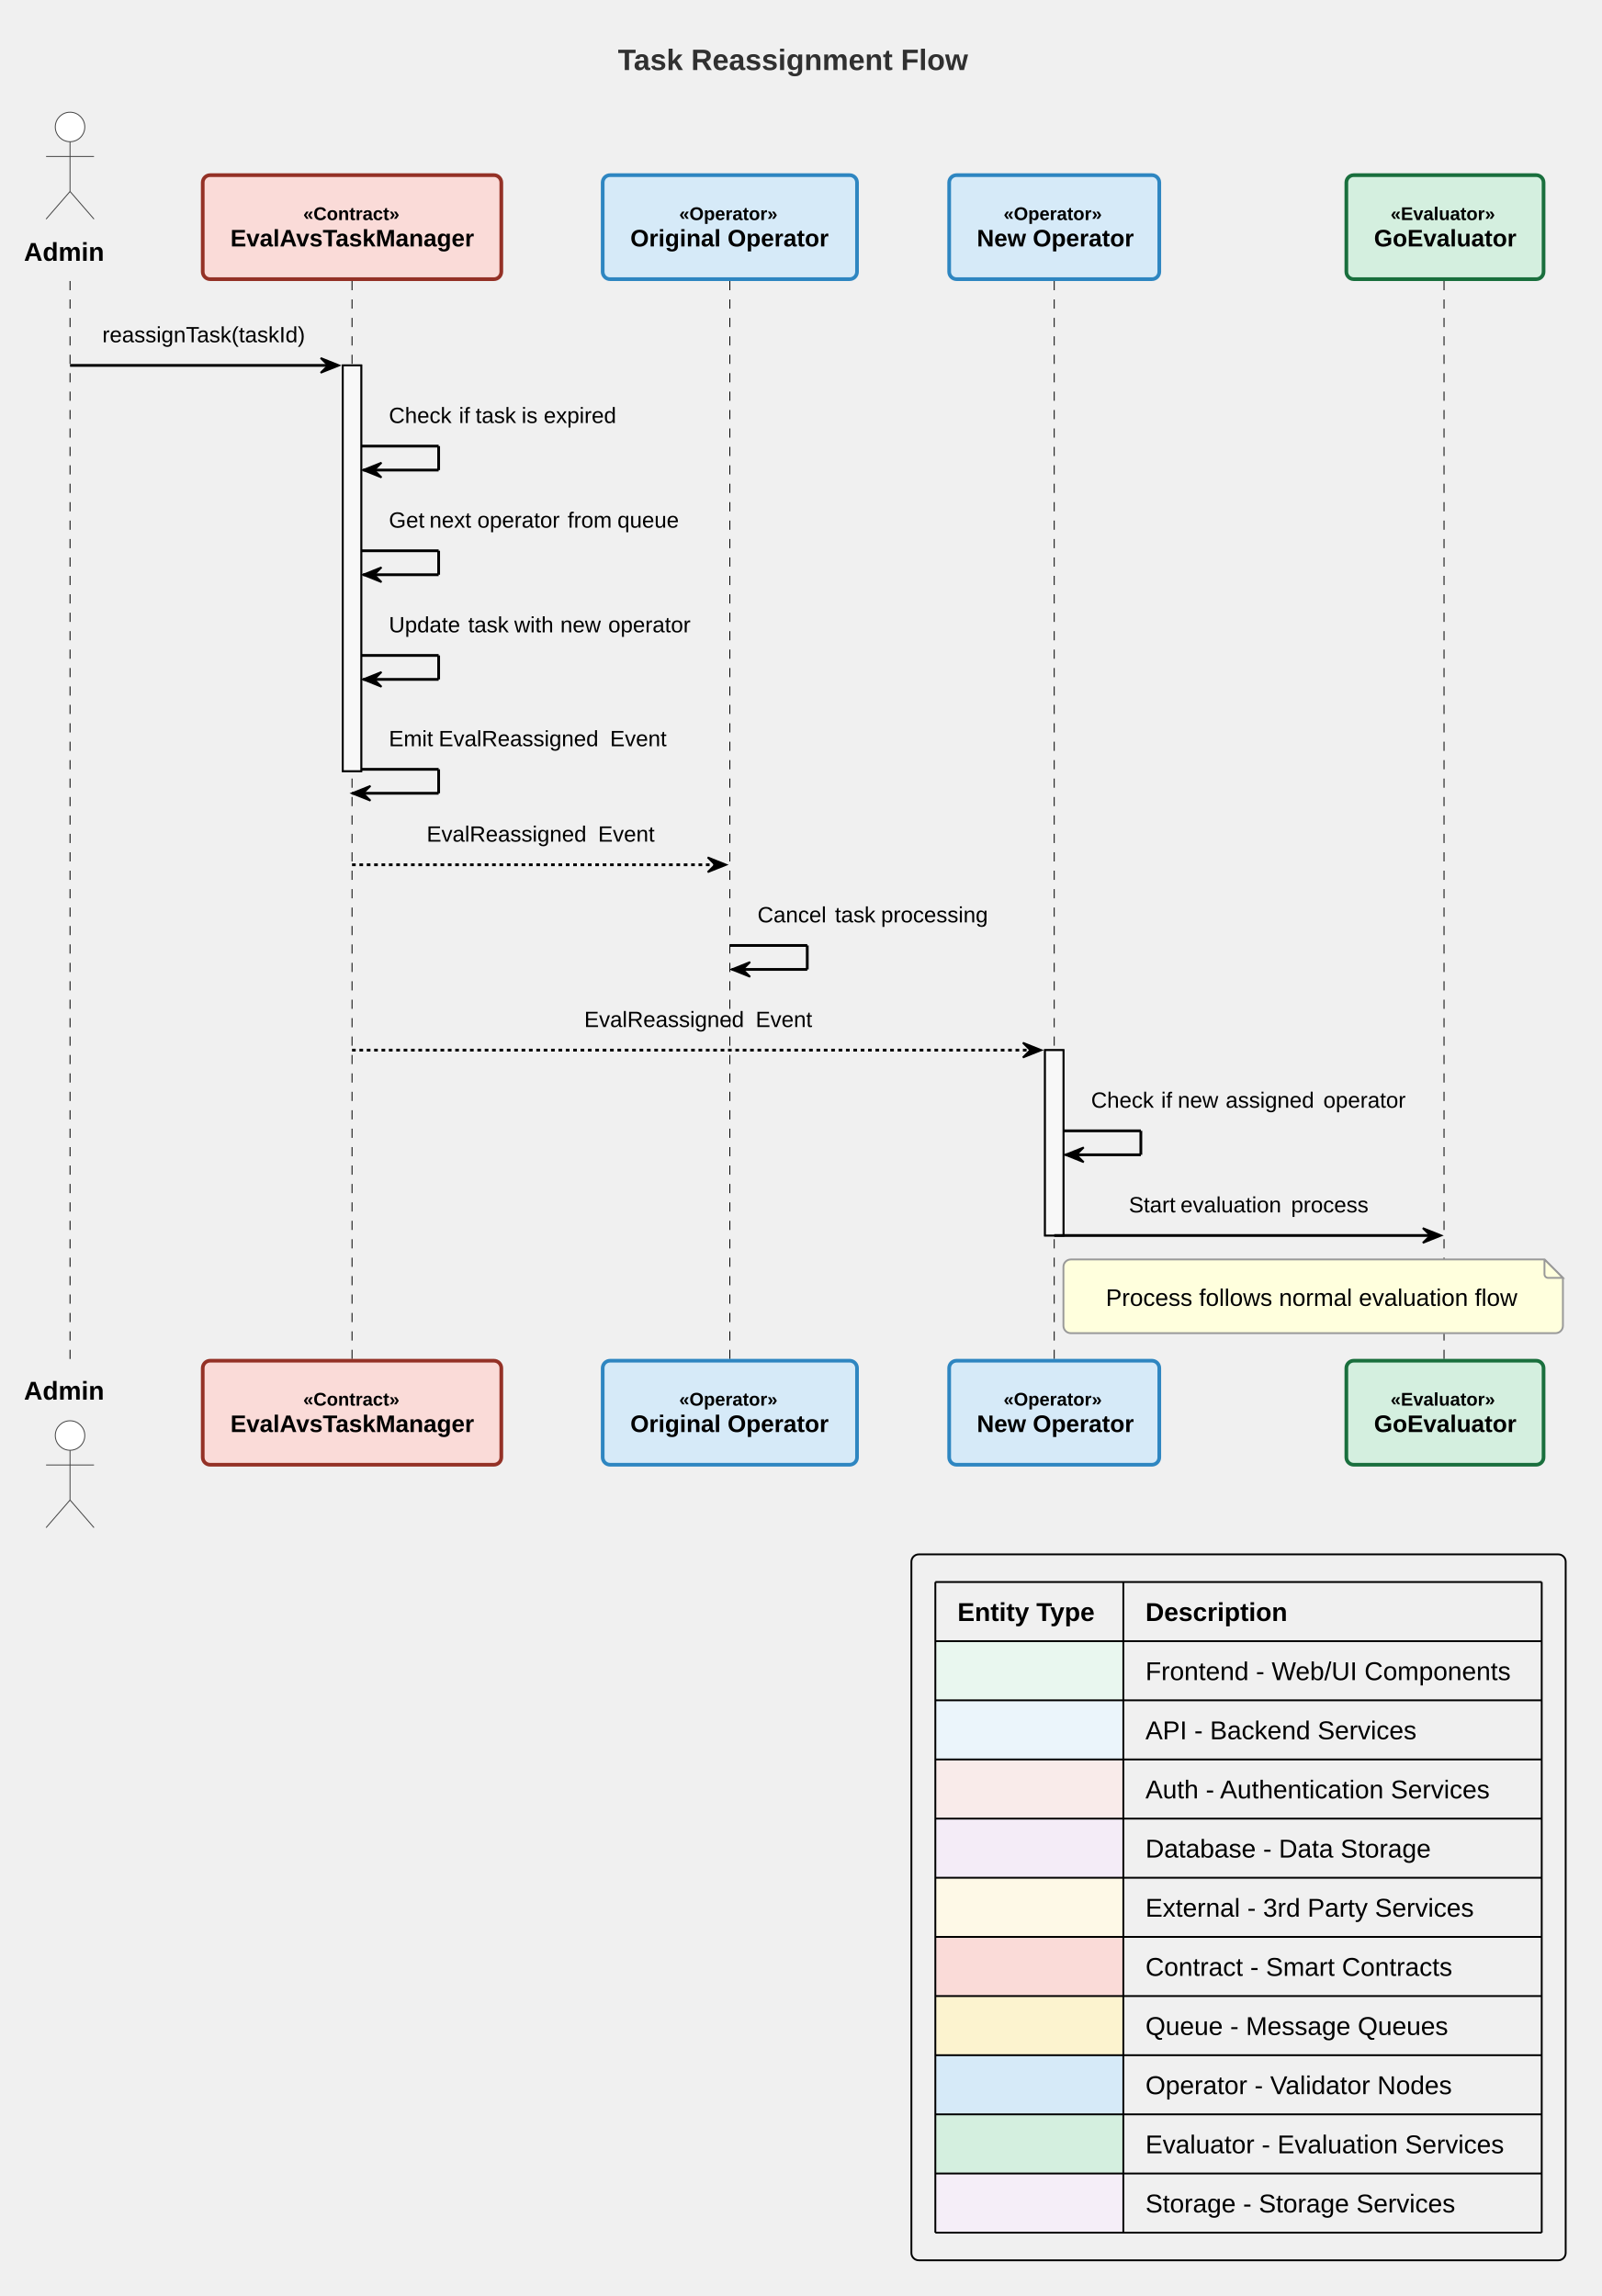
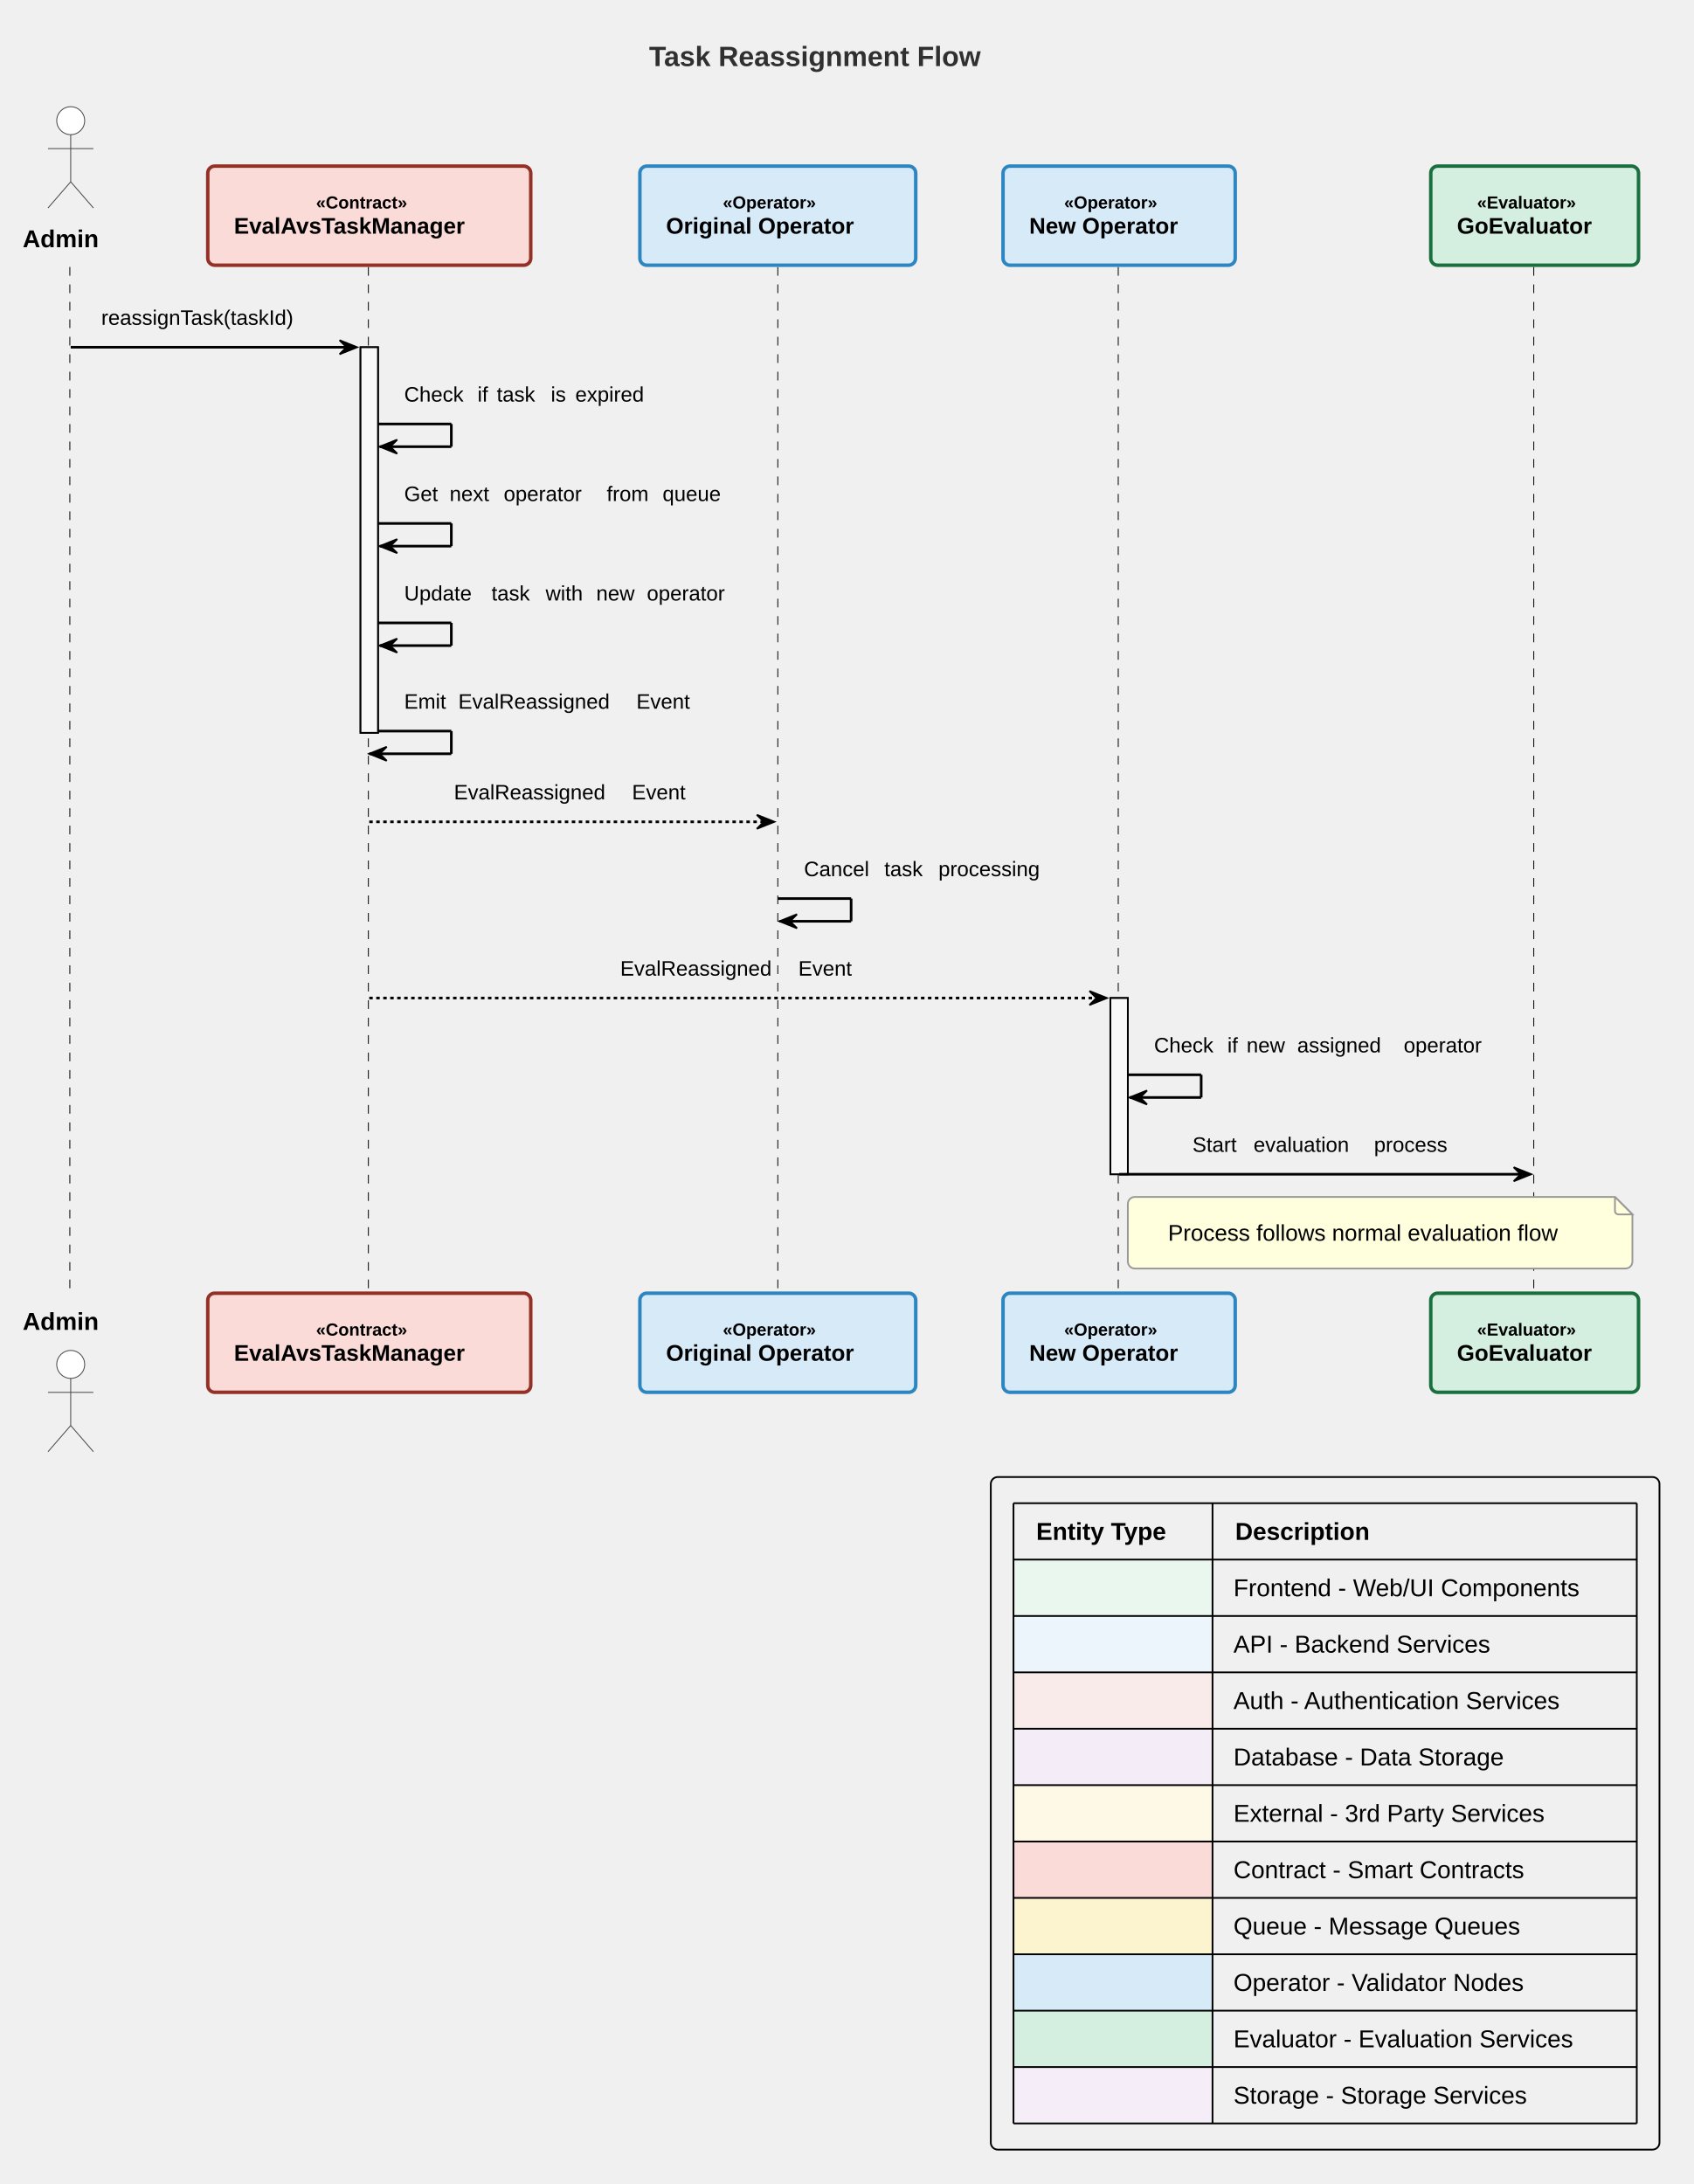
- <svg xmlns="http://www.w3.org/2000/svg" contentStyleType="text/css" height="1246px" preserveAspectRatio="none" style="width:869px;height:1246px;background:#FFFFFF;" version="1.1" viewBox="0 0 869 1246" width="869px" zoomAndPan="magnify">
+ <svg xmlns="http://www.w3.org/2000/svg" contentStyleType="text/css" height="1251px" preserveAspectRatio="none" style="width:970px;height:1251px;background:#FFFFFF;" version="1.1" viewBox="0 0 970 1251" width="970px" zoomAndPan="magnify">
  <defs />
  <g>
-     <text fill="#303030" font-family="Arial" font-size="16" font-weight="bold" lengthAdjust="spacing" textLength="191" x="335.25" y="38.008">Task Reassignment Flow</text>
-     <rect fill="#F8F8F8" height="220.195" style="stroke:#000000;stroke-width:1.0;" width="10" x="186" y="198.296" />
-     <rect fill="#F8F8F8" height="100.598" style="stroke:#000000;stroke-width:1.0;" width="10" x="567" y="569.888" />
-     <line style="stroke:#000000;stroke-width:0.5;stroke-dasharray:5.0,5.0;" x1="38" x2="38" y1="152.497" y2="739.434" />
-     <line style="stroke:#000000;stroke-width:0.5;stroke-dasharray:5.0,5.0;" x1="191" x2="191" y1="152.497" y2="739.434" />
-     <line style="stroke:#000000;stroke-width:0.5;stroke-dasharray:5.0,5.0;" x1="396" x2="396" y1="152.497" y2="739.434" />
-     <line style="stroke:#000000;stroke-width:0.5;stroke-dasharray:5.0,5.0;" x1="572" x2="572" y1="152.497" y2="739.434" />
-     <line style="stroke:#000000;stroke-width:0.5;stroke-dasharray:5.0,5.0;" x1="783.5" x2="783.5" y1="152.497" y2="739.434" />
-     <text fill="#000000" font-family="Arial" font-size="14" font-weight="bold" lengthAdjust="spacing" textLength="44" x="13" y="141.53">Admin</text>
-     <ellipse cx="38" cy="68.898" fill="#FFFFFF" rx="8" ry="8" style="stroke:#454545;stroke-width:0.5;" />
-     <path d="M38,76.898 L38,103.898 M25,84.898 L51,84.898 M38,103.898 L25,118.898 M38,103.898 L51,118.898 " fill="none" style="stroke:#454545;stroke-width:0.5;" />
-     <text fill="#000000" font-family="Arial" font-size="14" font-weight="bold" lengthAdjust="spacing" textLength="44" x="13" y="759.566">Admin</text>
-     <ellipse cx="38" cy="779.033" fill="#FFFFFF" rx="8" ry="8" style="stroke:#454545;stroke-width:0.5;" />
-     <path d="M38,787.033 L38,814.033 M25,795.033 L51,795.033 M38,814.033 L25,829.033 M38,814.033 L51,829.033 " fill="none" style="stroke:#454545;stroke-width:0.5;" />
-     <rect fill="#FADBD8" height="56.448" rx="4" ry="4" style="stroke:#943126;stroke-width:2.0;" width="162" x="110" y="95.049" />
-     <text fill="#000000" font-family="Arial" font-size="10" font-weight="bold" lengthAdjust="spacing" textLength="53" x="164.5" y="119.429">«Contract»</text>
-     <text fill="#000000" font-family="Arial" font-size="13" font-weight="bold" lengthAdjust="spacing" textLength="132" x="125" y="133.742">EvalAvsTaskManager</text>
-     <rect fill="#FADBD8" height="56.448" rx="4" ry="4" style="stroke:#943126;stroke-width:2.0;" width="162" x="110" y="738.434" />
-     <text fill="#000000" font-family="Arial" font-size="10" font-weight="bold" lengthAdjust="spacing" textLength="53" x="164.5" y="762.814">«Contract»</text>
-     <text fill="#000000" font-family="Arial" font-size="13" font-weight="bold" lengthAdjust="spacing" textLength="132" x="125" y="777.127">EvalAvsTaskManager</text>
-     <rect fill="#D6EAF8" height="56.448" rx="4" ry="4" style="stroke:#2E86C1;stroke-width:2.0;" width="138" x="327" y="95.049" />
-     <text fill="#000000" font-family="Arial" font-size="10" font-weight="bold" lengthAdjust="spacing" textLength="55" x="368.5" y="119.429">«Operator»</text>
-     <text fill="#000000" font-family="Arial" font-size="13" font-weight="bold" lengthAdjust="spacing" textLength="108" x="342" y="133.742">Original Operator</text>
-     <rect fill="#D6EAF8" height="56.448" rx="4" ry="4" style="stroke:#2E86C1;stroke-width:2.0;" width="138" x="327" y="738.434" />
-     <text fill="#000000" font-family="Arial" font-size="10" font-weight="bold" lengthAdjust="spacing" textLength="55" x="368.5" y="762.814">«Operator»</text>
-     <text fill="#000000" font-family="Arial" font-size="13" font-weight="bold" lengthAdjust="spacing" textLength="108" x="342" y="777.127">Original Operator</text>
-     <rect fill="#D6EAF8" height="56.448" rx="4" ry="4" style="stroke:#2E86C1;stroke-width:2.0;" width="114" x="515" y="95.049" />
-     <text fill="#000000" font-family="Arial" font-size="10" font-weight="bold" lengthAdjust="spacing" textLength="55" x="544.5" y="119.429">«Operator»</text>
-     <text fill="#000000" font-family="Arial" font-size="13" font-weight="bold" lengthAdjust="spacing" textLength="84" x="530" y="133.742">New Operator</text>
-     <rect fill="#D6EAF8" height="56.448" rx="4" ry="4" style="stroke:#2E86C1;stroke-width:2.0;" width="114" x="515" y="738.434" />
-     <text fill="#000000" font-family="Arial" font-size="10" font-weight="bold" lengthAdjust="spacing" textLength="55" x="544.5" y="762.814">«Operator»</text>
-     <text fill="#000000" font-family="Arial" font-size="13" font-weight="bold" lengthAdjust="spacing" textLength="84" x="530" y="777.127">New Operator</text>
-     <rect fill="#D4EFDF" height="56.448" rx="4" ry="4" style="stroke:#196F3D;stroke-width:2.0;" width="107" x="730.5" y="95.049" />
-     <text fill="#000000" font-family="Arial" font-size="10" font-weight="bold" lengthAdjust="spacing" textLength="59" x="754.5" y="119.429">«Evaluator»</text>
-     <text fill="#000000" font-family="Arial" font-size="13" font-weight="bold" lengthAdjust="spacing" textLength="77" x="745.5" y="133.742">GoEvaluator</text>
-     <rect fill="#D4EFDF" height="56.448" rx="4" ry="4" style="stroke:#196F3D;stroke-width:2.0;" width="107" x="730.5" y="738.434" />
-     <text fill="#000000" font-family="Arial" font-size="10" font-weight="bold" lengthAdjust="spacing" textLength="59" x="754.5" y="762.814">«Evaluator»</text>
-     <text fill="#000000" font-family="Arial" font-size="13" font-weight="bold" lengthAdjust="spacing" textLength="77" x="745.5" y="777.127">GoEvaluator</text>
-     <rect fill="#F8F8F8" height="220.195" style="stroke:#000000;stroke-width:1.0;" width="10" x="186" y="198.296" />
-     <rect fill="#F8F8F8" height="100.598" style="stroke:#000000;stroke-width:1.0;" width="10" x="567" y="569.888" />
-     <polygon fill="#000000" points="174,194.296,184,198.296,174,202.296,178,198.296" style="stroke:#000000;stroke-width:1.0;" />
-     <line style="stroke:#000000;stroke-width:1.5;" x1="38" x2="180" y1="198.296" y2="198.296" />
-     <text fill="#000000" font-family="Arial" font-size="12" lengthAdjust="spacing" textLength="113" x="55.5" y="185.753">reassignTask(taskId)</text>
-     <line style="stroke:#000000;stroke-width:1.5;" x1="196" x2="238" y1="242.095" y2="242.095" />
-     <line style="stroke:#000000;stroke-width:1.5;" x1="238" x2="238" y1="242.095" y2="255.095" />
-     <line style="stroke:#000000;stroke-width:1.5;" x1="197" x2="238" y1="255.095" y2="255.095" />
-     <polygon fill="#000000" points="207,251.095,197,255.095,207,259.095,203,255.095" style="stroke:#000000;stroke-width:1.0;" />
-     <text fill="#000000" font-family="Arial" font-size="12" lengthAdjust="spacing" textLength="35" x="211" y="229.552">Check</text>
-     <text fill="#000000" font-family="Arial" font-size="12" lengthAdjust="spacing" textLength="3" x="246" y="229.552"> </text>
-     <text fill="#000000" font-family="Arial" font-size="12" lengthAdjust="spacing" textLength="6" x="249" y="229.552">if</text>
-     <text fill="#000000" font-family="Arial" font-size="12" lengthAdjust="spacing" textLength="3" x="255" y="229.552"> </text>
-     <text fill="#000000" font-family="Arial" font-size="12" lengthAdjust="spacing" textLength="22" x="258" y="229.552">task</text>
-     <text fill="#000000" font-family="Arial" font-size="12" lengthAdjust="spacing" textLength="3" x="280" y="229.552"> </text>
-     <text fill="#000000" font-family="Arial" font-size="12" lengthAdjust="spacing" textLength="9" x="283" y="229.552">is</text>
-     <text fill="#000000" font-family="Arial" font-size="12" lengthAdjust="spacing" textLength="3" x="292" y="229.552"> </text>
-     <text fill="#000000" font-family="Arial" font-size="12" lengthAdjust="spacing" textLength="41" x="295" y="229.552">expired</text>
-     <line style="stroke:#000000;stroke-width:1.5;" x1="196" x2="238" y1="298.894" y2="298.894" />
-     <line style="stroke:#000000;stroke-width:1.5;" x1="238" x2="238" y1="298.894" y2="311.894" />
-     <line style="stroke:#000000;stroke-width:1.5;" x1="197" x2="238" y1="311.894" y2="311.894" />
-     <polygon fill="#000000" points="207,307.894,197,311.894,207,315.894,203,311.894" style="stroke:#000000;stroke-width:1.0;" />
-     <text fill="#000000" font-family="Arial" font-size="12" lengthAdjust="spacing" textLength="19" x="211" y="286.351">Get</text>
-     <text fill="#000000" font-family="Arial" font-size="12" lengthAdjust="spacing" textLength="3" x="230" y="286.351"> </text>
-     <text fill="#000000" font-family="Arial" font-size="12" lengthAdjust="spacing" textLength="23" x="233" y="286.351">next</text>
-     <text fill="#000000" font-family="Arial" font-size="12" lengthAdjust="spacing" textLength="3" x="256" y="286.351"> </text>
-     <text fill="#000000" font-family="Arial" font-size="12" lengthAdjust="spacing" textLength="46" x="259" y="286.351">operator</text>
-     <text fill="#000000" font-family="Arial" font-size="12" lengthAdjust="spacing" textLength="3" x="305" y="286.351"> </text>
-     <text fill="#000000" font-family="Arial" font-size="12" lengthAdjust="spacing" textLength="24" x="308" y="286.351">from</text>
-     <text fill="#000000" font-family="Arial" font-size="12" lengthAdjust="spacing" textLength="3" x="332" y="286.351"> </text>
-     <text fill="#000000" font-family="Arial" font-size="12" lengthAdjust="spacing" textLength="35" x="335" y="286.351">queue</text>
-     <line style="stroke:#000000;stroke-width:1.5;" x1="196" x2="238" y1="355.692" y2="355.692" />
-     <line style="stroke:#000000;stroke-width:1.5;" x1="238" x2="238" y1="355.692" y2="368.692" />
-     <line style="stroke:#000000;stroke-width:1.5;" x1="197" x2="238" y1="368.692" y2="368.692" />
-     <polygon fill="#000000" points="207,364.692,197,368.692,207,372.692,203,368.692" style="stroke:#000000;stroke-width:1.0;" />
-     <text fill="#000000" font-family="Arial" font-size="12" lengthAdjust="spacing" textLength="40" x="211" y="343.149">Update</text>
-     <text fill="#000000" font-family="Arial" font-size="12" lengthAdjust="spacing" textLength="3" x="251" y="343.149"> </text>
-     <text fill="#000000" font-family="Arial" font-size="12" lengthAdjust="spacing" textLength="22" x="254" y="343.149">task</text>
-     <text fill="#000000" font-family="Arial" font-size="12" lengthAdjust="spacing" textLength="3" x="276" y="343.149"> </text>
-     <text fill="#000000" font-family="Arial" font-size="12" lengthAdjust="spacing" textLength="22" x="279" y="343.149">with</text>
-     <text fill="#000000" font-family="Arial" font-size="12" lengthAdjust="spacing" textLength="3" x="301" y="343.149"> </text>
-     <text fill="#000000" font-family="Arial" font-size="12" lengthAdjust="spacing" textLength="23" x="304" y="343.149">new</text>
-     <text fill="#000000" font-family="Arial" font-size="12" lengthAdjust="spacing" textLength="3" x="327" y="343.149"> </text>
-     <text fill="#000000" font-family="Arial" font-size="12" lengthAdjust="spacing" textLength="46" x="330" y="343.149">operator</text>
-     <line style="stroke:#000000;stroke-width:1.5;" x1="196" x2="238" y1="417.491" y2="417.491" />
-     <line style="stroke:#000000;stroke-width:1.5;" x1="238" x2="238" y1="417.491" y2="430.491" />
-     <line style="stroke:#000000;stroke-width:1.5;" x1="191" x2="238" y1="430.491" y2="430.491" />
-     <polygon fill="#000000" points="201,426.491,191,430.491,201,434.491,197,430.491" style="stroke:#000000;stroke-width:1.0;" />
-     <text fill="#000000" font-family="Arial" font-size="12" lengthAdjust="spacing" textLength="24" x="211" y="404.948">Emit</text>
-     <text fill="#000000" font-family="Arial" font-size="12" lengthAdjust="spacing" textLength="3" x="235" y="404.948"> </text>
-     <text fill="#000000" font-family="Arial" font-size="12" lengthAdjust="spacing" textLength="90" x="238" y="404.948">EvalReassigned</text>
-     <text fill="#000000" font-family="Arial" font-size="12" lengthAdjust="spacing" textLength="3" x="328" y="404.948"> </text>
-     <text fill="#000000" font-family="Arial" font-size="12" lengthAdjust="spacing" textLength="31" x="331" y="404.948">Event</text>
-     <polygon fill="#000000" points="384,465.29,394,469.29,384,473.29,388,469.29" style="stroke:#000000;stroke-width:1.0;" />
-     <line style="stroke:#000000;stroke-width:1.5;stroke-dasharray:2.0,2.0;" x1="191" x2="390" y1="469.29" y2="469.29" />
-     <text fill="#000000" font-family="Arial" font-size="12" lengthAdjust="spacing" textLength="90" x="231.5" y="456.747">EvalReassigned</text>
-     <text fill="#000000" font-family="Arial" font-size="12" lengthAdjust="spacing" textLength="3" x="321.5" y="456.747"> </text>
-     <text fill="#000000" font-family="Arial" font-size="12" lengthAdjust="spacing" textLength="31" x="324.5" y="456.747">Event</text>
-     <line style="stroke:#000000;stroke-width:1.5;" x1="396" x2="438" y1="513.089" y2="513.089" />
-     <line style="stroke:#000000;stroke-width:1.5;" x1="438" x2="438" y1="513.089" y2="526.089" />
-     <line style="stroke:#000000;stroke-width:1.5;" x1="397" x2="438" y1="526.089" y2="526.089" />
-     <polygon fill="#000000" points="407,522.089,397,526.089,407,530.089,403,526.089" style="stroke:#000000;stroke-width:1.0;" />
-     <text fill="#000000" font-family="Arial" font-size="12" lengthAdjust="spacing" textLength="39" x="411" y="500.546">Cancel</text>
-     <text fill="#000000" font-family="Arial" font-size="12" lengthAdjust="spacing" textLength="3" x="450" y="500.546"> </text>
-     <text fill="#000000" font-family="Arial" font-size="12" lengthAdjust="spacing" textLength="22" x="453" y="500.546">task</text>
-     <text fill="#000000" font-family="Arial" font-size="12" lengthAdjust="spacing" textLength="3" x="475" y="500.546"> </text>
-     <text fill="#000000" font-family="Arial" font-size="12" lengthAdjust="spacing" textLength="60" x="478" y="500.546">processing</text>
-     <polygon fill="#000000" points="555,565.888,565,569.888,555,573.888,559,569.888" style="stroke:#000000;stroke-width:1.0;" />
-     <line style="stroke:#000000;stroke-width:1.5;stroke-dasharray:2.0,2.0;" x1="191" x2="561" y1="569.888" y2="569.888" />
-     <text fill="#000000" font-family="Arial" font-size="12" lengthAdjust="spacing" textLength="90" x="317" y="557.345">EvalReassigned</text>
-     <text fill="#000000" font-family="Arial" font-size="12" lengthAdjust="spacing" textLength="3" x="407" y="557.345"> </text>
-     <text fill="#000000" font-family="Arial" font-size="12" lengthAdjust="spacing" textLength="31" x="410" y="557.345">Event</text>
-     <line style="stroke:#000000;stroke-width:1.5;" x1="577" x2="619" y1="613.687" y2="613.687" />
-     <line style="stroke:#000000;stroke-width:1.5;" x1="619" x2="619" y1="613.687" y2="626.687" />
-     <line style="stroke:#000000;stroke-width:1.5;" x1="578" x2="619" y1="626.687" y2="626.687" />
-     <polygon fill="#000000" points="588,622.687,578,626.687,588,630.687,584,626.687" style="stroke:#000000;stroke-width:1.0;" />
-     <text fill="#000000" font-family="Arial" font-size="12" lengthAdjust="spacing" textLength="35" x="592" y="601.144">Check</text>
-     <text fill="#000000" font-family="Arial" font-size="12" lengthAdjust="spacing" textLength="3" x="627" y="601.144"> </text>
-     <text fill="#000000" font-family="Arial" font-size="12" lengthAdjust="spacing" textLength="6" x="630" y="601.144">if</text>
-     <text fill="#000000" font-family="Arial" font-size="12" lengthAdjust="spacing" textLength="3" x="636" y="601.144"> </text>
-     <text fill="#000000" font-family="Arial" font-size="12" lengthAdjust="spacing" textLength="23" x="639" y="601.144">new</text>
-     <text fill="#000000" font-family="Arial" font-size="12" lengthAdjust="spacing" textLength="3" x="662" y="601.144"> </text>
-     <text fill="#000000" font-family="Arial" font-size="12" lengthAdjust="spacing" textLength="50" x="665" y="601.144">assigned</text>
-     <text fill="#000000" font-family="Arial" font-size="12" lengthAdjust="spacing" textLength="3" x="715" y="601.144"> </text>
-     <text fill="#000000" font-family="Arial" font-size="12" lengthAdjust="spacing" textLength="46" x="718" y="601.144">operator</text>
-     <polygon fill="#000000" points="772,666.485,782,670.485,772,674.485,776,670.485" style="stroke:#000000;stroke-width:1.0;" />
-     <line style="stroke:#000000;stroke-width:1.5;" x1="572" x2="778" y1="670.485" y2="670.485" />
-     <text fill="#000000" font-family="Arial" font-size="12" lengthAdjust="spacing" textLength="25" x="612.5" y="657.942">Start</text>
-     <text fill="#000000" font-family="Arial" font-size="12" lengthAdjust="spacing" textLength="3" x="637.5" y="657.942"> </text>
-     <text fill="#000000" font-family="Arial" font-size="12" lengthAdjust="spacing" textLength="57" x="640.5" y="657.942">evaluation</text>
-     <text fill="#000000" font-family="Arial" font-size="12" lengthAdjust="spacing" textLength="3" x="697.5" y="657.942"> </text>
-     <text fill="#000000" font-family="Arial" font-size="12" lengthAdjust="spacing" textLength="43" x="700.5" y="657.942">process</text>
-     <path d="M577,687.485 L577,719.485 A4,4 0 0 0 581,723.485 L844,723.485 A4,4 0 0 0 848,719.485 L848,693.485 L838,683.485 L581,683.485 A4,4 0 0 0 577,687.485 " fill="#FFFFDD" style="stroke:#999999;stroke-width:1.0;" />
-     <path d="M838,683.485 L838,691.485 A2,2 0 0 0 840,693.485 L848,693.485 L838,683.485 " fill="#FFFFDD" style="stroke:#999999;stroke-width:1.0;" />
-     <text fill="#000000" font-family="Arial" font-size="13" lengthAdjust="spacing" textLength="225" x="600" y="708.679">Process follows normal evaluation flow</text>
-     <rect fill="none" height="383.085" id="_legend" rx="4" ry="4" style="stroke:#000000;stroke-width:1.0;" width="355" x="494.5" y="843.533" />
-     <text fill="#000000" font-family="Arial" font-size="14" font-weight="bold" lengthAdjust="spacing" textLength="78" x="519.5" y="879.665">Entity Type</text>
-     <text fill="#000000" font-family="Arial" font-size="14" font-weight="bold" lengthAdjust="spacing" textLength="79" x="621.5" y="879.665">Description</text>
-     <rect fill="#E9F7EF" height="32.099" style="stroke:none;stroke-width:1.0;" width="102" x="507.5" y="890.631" />
-     <text fill="#000000" font-family="Arial" font-size="14" lengthAdjust="spacing" textLength="4" x="515.5" y="911.763"> </text>
-     <text fill="#000000" font-family="Arial" font-size="14" lengthAdjust="spacing" textLength="203" x="621.5" y="911.763">Frontend - Web/UI Components</text>
-     <rect fill="#EBF5FB" height="32.099" style="stroke:none;stroke-width:1.0;" width="102" x="507.5" y="922.73" />
-     <text fill="#000000" font-family="Arial" font-size="14" lengthAdjust="spacing" textLength="4" x="515.5" y="943.862"> </text>
-     <text fill="#000000" font-family="Arial" font-size="14" lengthAdjust="spacing" textLength="148" x="621.5" y="943.862">API - Backend Services</text>
-     <rect fill="#F9EBEA" height="32.099" style="stroke:none;stroke-width:1.0;" width="102" x="507.5" y="954.829" />
-     <text fill="#000000" font-family="Arial" font-size="14" lengthAdjust="spacing" textLength="4" x="515.5" y="975.96"> </text>
-     <text fill="#000000" font-family="Arial" font-size="14" lengthAdjust="spacing" textLength="190" x="621.5" y="975.96">Auth - Authentication Services</text>
-     <rect fill="#F4ECF7" height="32.099" style="stroke:none;stroke-width:1.0;" width="102" x="507.5" y="986.927" />
-     <text fill="#000000" font-family="Arial" font-size="14" lengthAdjust="spacing" textLength="4" x="515.5" y="1008.059"> </text>
-     <text fill="#000000" font-family="Arial" font-size="14" lengthAdjust="spacing" textLength="158" x="621.5" y="1008.059">Database - Data Storage</text>
-     <rect fill="#FEF9E7" height="32.099" style="stroke:none;stroke-width:1.0;" width="102" x="507.5" y="1019.026" />
-     <text fill="#000000" font-family="Arial" font-size="14" lengthAdjust="spacing" textLength="4" x="515.5" y="1040.158"> </text>
-     <text fill="#000000" font-family="Arial" font-size="14" lengthAdjust="spacing" textLength="181" x="621.5" y="1040.158">External - 3rd Party Services</text>
-     <rect fill="#FADBD8" height="32.099" style="stroke:none;stroke-width:1.0;" width="102" x="507.5" y="1051.124" />
-     <text fill="#000000" font-family="Arial" font-size="14" lengthAdjust="spacing" textLength="4" x="515.5" y="1072.256"> </text>
-     <text fill="#000000" font-family="Arial" font-size="14" lengthAdjust="spacing" textLength="170" x="621.5" y="1072.256">Contract - Smart Contracts</text>
-     <rect fill="#FCF3CF" height="32.099" style="stroke:none;stroke-width:1.0;" width="102" x="507.5" y="1083.223" />
-     <text fill="#000000" font-family="Arial" font-size="14" lengthAdjust="spacing" textLength="4" x="515.5" y="1104.355"> </text>
-     <text fill="#000000" font-family="Arial" font-size="14" lengthAdjust="spacing" textLength="168" x="621.5" y="1104.355">Queue - Message Queues</text>
-     <rect fill="#D6EAF8" height="32.099" style="stroke:none;stroke-width:1.0;" width="102" x="507.5" y="1115.322" />
-     <text fill="#000000" font-family="Arial" font-size="14" lengthAdjust="spacing" textLength="4" x="515.5" y="1136.454"> </text>
-     <text fill="#000000" font-family="Arial" font-size="14" lengthAdjust="spacing" textLength="171" x="621.5" y="1136.454">Operator - Validator Nodes</text>
-     <rect fill="#D4EFDF" height="32.099" style="stroke:none;stroke-width:1.0;" width="102" x="507.5" y="1147.42" />
-     <text fill="#000000" font-family="Arial" font-size="14" lengthAdjust="spacing" textLength="4" x="515.5" y="1168.552"> </text>
-     <text fill="#000000" font-family="Arial" font-size="14" lengthAdjust="spacing" textLength="197" x="621.5" y="1168.552">Evaluator - Evaluation Services</text>
-     <rect fill="#F5EEF8" height="32.099" style="stroke:none;stroke-width:1.0;" width="102" x="507.5" y="1179.519" />
-     <text fill="#000000" font-family="Arial" font-size="14" lengthAdjust="spacing" textLength="4" x="515.5" y="1200.651"> </text>
-     <text fill="#000000" font-family="Arial" font-size="14" lengthAdjust="spacing" textLength="171" x="621.5" y="1200.651">Storage - Storage Services</text>
-     <line style="stroke:#000000;stroke-width:1.0;" x1="507.5" x2="836.5" y1="858.533" y2="858.533" />
-     <line style="stroke:#000000;stroke-width:1.0;" x1="507.5" x2="836.5" y1="890.631" y2="890.631" />
-     <line style="stroke:#000000;stroke-width:1.0;" x1="507.5" x2="836.5" y1="922.73" y2="922.73" />
-     <line style="stroke:#000000;stroke-width:1.0;" x1="507.5" x2="836.5" y1="954.829" y2="954.829" />
-     <line style="stroke:#000000;stroke-width:1.0;" x1="507.5" x2="836.5" y1="986.927" y2="986.927" />
-     <line style="stroke:#000000;stroke-width:1.0;" x1="507.5" x2="836.5" y1="1019.026" y2="1019.026" />
-     <line style="stroke:#000000;stroke-width:1.0;" x1="507.5" x2="836.5" y1="1051.124" y2="1051.124" />
-     <line style="stroke:#000000;stroke-width:1.0;" x1="507.5" x2="836.5" y1="1083.223" y2="1083.223" />
-     <line style="stroke:#000000;stroke-width:1.0;" x1="507.5" x2="836.5" y1="1115.322" y2="1115.322" />
-     <line style="stroke:#000000;stroke-width:1.0;" x1="507.5" x2="836.5" y1="1147.42" y2="1147.42" />
-     <line style="stroke:#000000;stroke-width:1.0;" x1="507.5" x2="836.5" y1="1179.519" y2="1179.519" />
-     <line style="stroke:#000000;stroke-width:1.0;" x1="507.5" x2="836.5" y1="1211.618" y2="1211.618" />
-     <line style="stroke:#000000;stroke-width:1.0;" x1="507.5" x2="507.5" y1="858.533" y2="1211.618" />
-     <line style="stroke:#000000;stroke-width:1.0;" x1="609.5" x2="609.5" y1="858.533" y2="1211.618" />
-     <line style="stroke:#000000;stroke-width:1.0;" x1="836.5" x2="836.5" y1="858.533" y2="1211.618" />
+     <text fill="#303030" font-family="Arial" font-size="16" font-weight="bold" lengthAdjust="spacing" textLength="219" x="371.75" y="37.852">Task Reassignment Flow</text>
+     <rect fill="#F8F8F8" height="220.875" style="stroke:#000000;stroke-width:1.0;" width="10" x="206.5" y="198.891" />
+     <rect fill="#F8F8F8" height="100.938" style="stroke:#000000;stroke-width:1.0;" width="10" x="636" y="571.672" />
+     <line style="stroke:#000000;stroke-width:0.5;stroke-dasharray:5.0,5.0;" x1="40" x2="40" y1="152.922" y2="741.742" />
+     <line style="stroke:#000000;stroke-width:0.5;stroke-dasharray:5.0,5.0;" x1="211" x2="211" y1="152.922" y2="741.742" />
+     <line style="stroke:#000000;stroke-width:0.5;stroke-dasharray:5.0,5.0;" x1="445.5" x2="445.5" y1="152.922" y2="741.742" />
+     <line style="stroke:#000000;stroke-width:0.5;stroke-dasharray:5.0,5.0;" x1="640.5" x2="640.5" y1="152.922" y2="741.742" />
+     <line style="stroke:#000000;stroke-width:0.5;stroke-dasharray:5.0,5.0;" x1="878.5" x2="878.5" y1="152.922" y2="741.742" />
+     <text fill="#000000" font-family="Arial" font-size="14" font-weight="bold" lengthAdjust="spacing" textLength="49" x="13" y="141.62">Admin</text>
+     <ellipse cx="40.5" cy="69.125" fill="#FFFFFF" rx="8" ry="8" style="stroke:#454545;stroke-width:0.5;" />
+     <path d="M40.5,77.125 L40.5,104.125 M27.5,85.125 L53.5,85.125 M40.5,104.125 L27.5,119.125 M40.5,104.125 L53.5,119.125 " fill="none" style="stroke:#454545;stroke-width:0.5;" />
+     <text fill="#000000" font-family="Arial" font-size="14" font-weight="bold" lengthAdjust="spacing" textLength="49" x="13" y="761.737">Admin</text>
+     <ellipse cx="40.5" cy="781.539" fill="#FFFFFF" rx="8" ry="8" style="stroke:#454545;stroke-width:0.5;" />
+     <path d="M40.5,789.539 L40.5,816.539 M27.5,797.539 L53.5,797.539 M40.5,816.539 L27.5,831.539 M40.5,816.539 L53.5,831.539 " fill="none" style="stroke:#454545;stroke-width:0.5;" />
+     <rect fill="#FADBD8" height="56.773" rx="4" ry="4" style="stroke:#943126;stroke-width:2.0;" width="185" x="119" y="95.148" />
+     <text fill="#000000" font-family="Arial" font-size="10" font-weight="bold" lengthAdjust="spacing" textLength="61" x="181" y="119.431">«Contract»</text>
+     <text fill="#000000" font-family="Arial" font-size="13" font-weight="bold" lengthAdjust="spacing" textLength="155" x="134" y="133.856">EvalAvsTaskManager</text>
+     <rect fill="#FADBD8" height="56.773" rx="4" ry="4" style="stroke:#943126;stroke-width:2.0;" width="185" x="119" y="740.742" />
+     <text fill="#000000" font-family="Arial" font-size="10" font-weight="bold" lengthAdjust="spacing" textLength="61" x="181" y="765.024">«Contract»</text>
+     <text fill="#000000" font-family="Arial" font-size="13" font-weight="bold" lengthAdjust="spacing" textLength="155" x="134" y="779.45">EvalAvsTaskManager</text>
+     <rect fill="#D6EAF8" height="56.773" rx="4" ry="4" style="stroke:#2E86C1;stroke-width:2.0;" width="158" x="366.5" y="95.148" />
+     <text fill="#000000" font-family="Arial" font-size="10" font-weight="bold" lengthAdjust="spacing" textLength="63" x="414" y="119.431">«Operator»</text>
+     <text fill="#000000" font-family="Arial" font-size="13" font-weight="bold" lengthAdjust="spacing" textLength="128" x="381.5" y="133.856">Original Operator</text>
+     <rect fill="#D6EAF8" height="56.773" rx="4" ry="4" style="stroke:#2E86C1;stroke-width:2.0;" width="158" x="366.5" y="740.742" />
+     <text fill="#000000" font-family="Arial" font-size="10" font-weight="bold" lengthAdjust="spacing" textLength="63" x="414" y="765.024">«Operator»</text>
+     <text fill="#000000" font-family="Arial" font-size="13" font-weight="bold" lengthAdjust="spacing" textLength="128" x="381.5" y="779.45">Original Operator</text>
+     <rect fill="#D6EAF8" height="56.773" rx="4" ry="4" style="stroke:#2E86C1;stroke-width:2.0;" width="133" x="574.5" y="95.148" />
+     <text fill="#000000" font-family="Arial" font-size="10" font-weight="bold" lengthAdjust="spacing" textLength="63" x="609.5" y="119.431">«Operator»</text>
+     <text fill="#000000" font-family="Arial" font-size="13" font-weight="bold" lengthAdjust="spacing" textLength="103" x="589.5" y="133.856">New Operator</text>
+     <rect fill="#D6EAF8" height="56.773" rx="4" ry="4" style="stroke:#2E86C1;stroke-width:2.0;" width="133" x="574.5" y="740.742" />
+     <text fill="#000000" font-family="Arial" font-size="10" font-weight="bold" lengthAdjust="spacing" textLength="63" x="609.5" y="765.024">«Operator»</text>
+     <text fill="#000000" font-family="Arial" font-size="13" font-weight="bold" lengthAdjust="spacing" textLength="103" x="589.5" y="779.45">New Operator</text>
+     <rect fill="#D4EFDF" height="56.773" rx="4" ry="4" style="stroke:#196F3D;stroke-width:2.0;" width="119" x="819.5" y="95.148" />
+     <text fill="#000000" font-family="Arial" font-size="10" font-weight="bold" lengthAdjust="spacing" textLength="66" x="846" y="119.431">«Evaluator»</text>
+     <text fill="#000000" font-family="Arial" font-size="13" font-weight="bold" lengthAdjust="spacing" textLength="89" x="834.5" y="133.856">GoEvaluator</text>
+     <rect fill="#D4EFDF" height="56.773" rx="4" ry="4" style="stroke:#196F3D;stroke-width:2.0;" width="119" x="819.5" y="740.742" />
+     <text fill="#000000" font-family="Arial" font-size="10" font-weight="bold" lengthAdjust="spacing" textLength="66" x="846" y="765.024">«Evaluator»</text>
+     <text fill="#000000" font-family="Arial" font-size="13" font-weight="bold" lengthAdjust="spacing" textLength="89" x="834.5" y="779.45">GoEvaluator</text>
+     <rect fill="#F8F8F8" height="220.875" style="stroke:#000000;stroke-width:1.0;" width="10" x="206.5" y="198.891" />
+     <rect fill="#F8F8F8" height="100.938" style="stroke:#000000;stroke-width:1.0;" width="10" x="636" y="571.672" />
+     <polygon fill="#000000" points="194.5,194.891,204.5,198.891,194.5,202.891,198.5,198.891" style="stroke:#000000;stroke-width:1.0;" />
+     <line style="stroke:#000000;stroke-width:1.5;" x1="40.5" x2="200.5" y1="198.891" y2="198.891" />
+     <text fill="#000000" font-family="Arial" font-size="12" lengthAdjust="spacing" textLength="131" x="58" y="186.06">reassignTask(taskId)</text>
+     <line style="stroke:#000000;stroke-width:1.5;" x1="216.5" x2="258.5" y1="242.859" y2="242.859" />
+     <line style="stroke:#000000;stroke-width:1.5;" x1="258.5" x2="258.5" y1="242.859" y2="255.859" />
+     <line style="stroke:#000000;stroke-width:1.5;" x1="217.5" x2="258.5" y1="255.859" y2="255.859" />
+     <polygon fill="#000000" points="227.5,251.859,217.5,255.859,227.5,259.859,223.5,255.859" style="stroke:#000000;stroke-width:1.0;" />
+     <text fill="#000000" font-family="Arial" font-size="12" lengthAdjust="spacing" textLength="38" x="231.5" y="230.029">Check</text>
+     <text fill="#000000" font-family="Arial" font-size="12" lengthAdjust="spacing" textLength="4" x="269.5" y="230.029"> </text>
+     <text fill="#000000" font-family="Arial" font-size="12" lengthAdjust="spacing" textLength="7" x="273.5" y="230.029">if</text>
+     <text fill="#000000" font-family="Arial" font-size="12" lengthAdjust="spacing" textLength="4" x="280.5" y="230.029"> </text>
+     <text fill="#000000" font-family="Arial" font-size="12" lengthAdjust="spacing" textLength="27" x="284.5" y="230.029">task</text>
+     <text fill="#000000" font-family="Arial" font-size="12" lengthAdjust="spacing" textLength="4" x="311.5" y="230.029"> </text>
+     <text fill="#000000" font-family="Arial" font-size="12" lengthAdjust="spacing" textLength="10" x="315.5" y="230.029">is</text>
+     <text fill="#000000" font-family="Arial" font-size="12" lengthAdjust="spacing" textLength="4" x="325.5" y="230.029"> </text>
+     <text fill="#000000" font-family="Arial" font-size="12" lengthAdjust="spacing" textLength="46" x="329.5" y="230.029">expired</text>
+     <line style="stroke:#000000;stroke-width:1.5;" x1="216.5" x2="258.5" y1="299.828" y2="299.828" />
+     <line style="stroke:#000000;stroke-width:1.5;" x1="258.5" x2="258.5" y1="299.828" y2="312.828" />
+     <line style="stroke:#000000;stroke-width:1.5;" x1="217.5" x2="258.5" y1="312.828" y2="312.828" />
+     <polygon fill="#000000" points="227.5,308.828,217.5,312.828,227.5,316.828,223.5,312.828" style="stroke:#000000;stroke-width:1.0;" />
+     <text fill="#000000" font-family="Arial" font-size="12" lengthAdjust="spacing" textLength="22" x="231.5" y="286.998">Get</text>
+     <text fill="#000000" font-family="Arial" font-size="12" lengthAdjust="spacing" textLength="4" x="253.5" y="286.998"> </text>
+     <text fill="#000000" font-family="Arial" font-size="12" lengthAdjust="spacing" textLength="27" x="257.5" y="286.998">next</text>
+     <text fill="#000000" font-family="Arial" font-size="12" lengthAdjust="spacing" textLength="4" x="284.5" y="286.998"> </text>
+     <text fill="#000000" font-family="Arial" font-size="12" lengthAdjust="spacing" textLength="55" x="288.5" y="286.998">operator</text>
+     <text fill="#000000" font-family="Arial" font-size="12" lengthAdjust="spacing" textLength="4" x="343.5" y="286.998"> </text>
+     <text fill="#000000" font-family="Arial" font-size="12" lengthAdjust="spacing" textLength="28" x="347.5" y="286.998">from</text>
+     <text fill="#000000" font-family="Arial" font-size="12" lengthAdjust="spacing" textLength="4" x="375.5" y="286.998"> </text>
+     <text fill="#000000" font-family="Arial" font-size="12" lengthAdjust="spacing" textLength="40" x="379.5" y="286.998">queue</text>
+     <line style="stroke:#000000;stroke-width:1.5;" x1="216.5" x2="258.5" y1="356.797" y2="356.797" />
+     <line style="stroke:#000000;stroke-width:1.5;" x1="258.5" x2="258.5" y1="356.797" y2="369.797" />
+     <line style="stroke:#000000;stroke-width:1.5;" x1="217.5" x2="258.5" y1="369.797" y2="369.797" />
+     <polygon fill="#000000" points="227.5,365.797,217.5,369.797,227.5,373.797,223.5,369.797" style="stroke:#000000;stroke-width:1.0;" />
+     <text fill="#000000" font-family="Arial" font-size="12" lengthAdjust="spacing" textLength="46" x="231.5" y="343.967">Update</text>
+     <text fill="#000000" font-family="Arial" font-size="12" lengthAdjust="spacing" textLength="4" x="277.5" y="343.967"> </text>
+     <text fill="#000000" font-family="Arial" font-size="12" lengthAdjust="spacing" textLength="27" x="281.5" y="343.967">task</text>
+     <text fill="#000000" font-family="Arial" font-size="12" lengthAdjust="spacing" textLength="4" x="308.5" y="343.967"> </text>
+     <text fill="#000000" font-family="Arial" font-size="12" lengthAdjust="spacing" textLength="25" x="312.5" y="343.967">with</text>
+     <text fill="#000000" font-family="Arial" font-size="12" lengthAdjust="spacing" textLength="4" x="337.5" y="343.967"> </text>
+     <text fill="#000000" font-family="Arial" font-size="12" lengthAdjust="spacing" textLength="25" x="341.5" y="343.967">new</text>
+     <text fill="#000000" font-family="Arial" font-size="12" lengthAdjust="spacing" textLength="4" x="366.5" y="343.967"> </text>
+     <text fill="#000000" font-family="Arial" font-size="12" lengthAdjust="spacing" textLength="55" x="370.5" y="343.967">operator</text>
+     <line style="stroke:#000000;stroke-width:1.5;" x1="216.5" x2="258.5" y1="418.766" y2="418.766" />
+     <line style="stroke:#000000;stroke-width:1.5;" x1="258.5" x2="258.5" y1="418.766" y2="431.766" />
+     <line style="stroke:#000000;stroke-width:1.5;" x1="211.5" x2="258.5" y1="431.766" y2="431.766" />
+     <polygon fill="#000000" points="221.5,427.766,211.5,431.766,221.5,435.766,217.5,431.766" style="stroke:#000000;stroke-width:1.0;" />
+     <text fill="#000000" font-family="Arial" font-size="12" lengthAdjust="spacing" textLength="27" x="231.5" y="405.935">Emit</text>
+     <text fill="#000000" font-family="Arial" font-size="12" lengthAdjust="spacing" textLength="4" x="258.5" y="405.935"> </text>
+     <text fill="#000000" font-family="Arial" font-size="12" lengthAdjust="spacing" textLength="98" x="262.5" y="405.935">EvalReassigned</text>
+     <text fill="#000000" font-family="Arial" font-size="12" lengthAdjust="spacing" textLength="4" x="360.5" y="405.935"> </text>
+     <text fill="#000000" font-family="Arial" font-size="12" lengthAdjust="spacing" textLength="35" x="364.5" y="405.935">Event</text>
+     <polygon fill="#000000" points="433.5,466.734,443.5,470.734,433.5,474.734,437.5,470.734" style="stroke:#000000;stroke-width:1.0;" />
+     <line style="stroke:#000000;stroke-width:1.5;stroke-dasharray:2.0,2.0;" x1="211.5" x2="439.5" y1="470.734" y2="470.734" />
+     <text fill="#000000" font-family="Arial" font-size="12" lengthAdjust="spacing" textLength="98" x="260" y="457.904">EvalReassigned</text>
+     <text fill="#000000" font-family="Arial" font-size="12" lengthAdjust="spacing" textLength="4" x="358" y="457.904"> </text>
+     <text fill="#000000" font-family="Arial" font-size="12" lengthAdjust="spacing" textLength="35" x="362" y="457.904">Event</text>
+     <line style="stroke:#000000;stroke-width:1.5;" x1="445.5" x2="487.5" y1="514.703" y2="514.703" />
+     <line style="stroke:#000000;stroke-width:1.5;" x1="487.5" x2="487.5" y1="514.703" y2="527.703" />
+     <line style="stroke:#000000;stroke-width:1.5;" x1="446.5" x2="487.5" y1="527.703" y2="527.703" />
+     <polygon fill="#000000" points="456.5,523.703,446.5,527.703,456.5,531.703,452.5,527.703" style="stroke:#000000;stroke-width:1.0;" />
+     <text fill="#000000" font-family="Arial" font-size="12" lengthAdjust="spacing" textLength="42" x="460.5" y="501.873">Cancel</text>
+     <text fill="#000000" font-family="Arial" font-size="12" lengthAdjust="spacing" textLength="4" x="502.5" y="501.873"> </text>
+     <text fill="#000000" font-family="Arial" font-size="12" lengthAdjust="spacing" textLength="27" x="506.5" y="501.873">task</text>
+     <text fill="#000000" font-family="Arial" font-size="12" lengthAdjust="spacing" textLength="4" x="533.5" y="501.873"> </text>
+     <text fill="#000000" font-family="Arial" font-size="12" lengthAdjust="spacing" textLength="69" x="537.5" y="501.873">processing</text>
+     <polygon fill="#000000" points="624,567.672,634,571.672,624,575.672,628,571.672" style="stroke:#000000;stroke-width:1.0;" />
+     <line style="stroke:#000000;stroke-width:1.5;stroke-dasharray:2.0,2.0;" x1="211.5" x2="630" y1="571.672" y2="571.672" />
+     <text fill="#000000" font-family="Arial" font-size="12" lengthAdjust="spacing" textLength="98" x="355.25" y="558.842">EvalReassigned</text>
+     <text fill="#000000" font-family="Arial" font-size="12" lengthAdjust="spacing" textLength="4" x="453.25" y="558.842"> </text>
+     <text fill="#000000" font-family="Arial" font-size="12" lengthAdjust="spacing" textLength="35" x="457.25" y="558.842">Event</text>
+     <line style="stroke:#000000;stroke-width:1.5;" x1="646" x2="688" y1="615.641" y2="615.641" />
+     <line style="stroke:#000000;stroke-width:1.5;" x1="688" x2="688" y1="615.641" y2="628.641" />
+     <line style="stroke:#000000;stroke-width:1.5;" x1="647" x2="688" y1="628.641" y2="628.641" />
+     <polygon fill="#000000" points="657,624.641,647,628.641,657,632.641,653,628.641" style="stroke:#000000;stroke-width:1.0;" />
+     <text fill="#000000" font-family="Arial" font-size="12" lengthAdjust="spacing" textLength="38" x="661" y="602.811">Check</text>
+     <text fill="#000000" font-family="Arial" font-size="12" lengthAdjust="spacing" textLength="4" x="699" y="602.811"> </text>
+     <text fill="#000000" font-family="Arial" font-size="12" lengthAdjust="spacing" textLength="7" x="703" y="602.811">if</text>
+     <text fill="#000000" font-family="Arial" font-size="12" lengthAdjust="spacing" textLength="4" x="710" y="602.811"> </text>
+     <text fill="#000000" font-family="Arial" font-size="12" lengthAdjust="spacing" textLength="25" x="714" y="602.811">new</text>
+     <text fill="#000000" font-family="Arial" font-size="12" lengthAdjust="spacing" textLength="4" x="739" y="602.811"> </text>
+     <text fill="#000000" font-family="Arial" font-size="12" lengthAdjust="spacing" textLength="57" x="743" y="602.811">assigned</text>
+     <text fill="#000000" font-family="Arial" font-size="12" lengthAdjust="spacing" textLength="4" x="800" y="602.811"> </text>
+     <text fill="#000000" font-family="Arial" font-size="12" lengthAdjust="spacing" textLength="55" x="804" y="602.811">operator</text>
+     <polygon fill="#000000" points="867,668.609,877,672.609,867,676.609,871,672.609" style="stroke:#000000;stroke-width:1.0;" />
+     <line style="stroke:#000000;stroke-width:1.5;" x1="641" x2="873" y1="672.609" y2="672.609" />
+     <text fill="#000000" font-family="Arial" font-size="12" lengthAdjust="spacing" textLength="31" x="683" y="659.779">Start</text>
+     <text fill="#000000" font-family="Arial" font-size="12" lengthAdjust="spacing" textLength="4" x="714" y="659.779"> </text>
+     <text fill="#000000" font-family="Arial" font-size="12" lengthAdjust="spacing" textLength="65" x="718" y="659.779">evaluation</text>
+     <text fill="#000000" font-family="Arial" font-size="12" lengthAdjust="spacing" textLength="4" x="783" y="659.779"> </text>
+     <text fill="#000000" font-family="Arial" font-size="12" lengthAdjust="spacing" textLength="50" x="787" y="659.779">process</text>
+     <path d="M646,689.609 L646,722.609 A4,4 0 0 0 650,726.609 L931,726.609 A4,4 0 0 0 935,722.609 L935,695.609 L925,685.609 L650,685.609 A4,4 0 0 0 646,689.609 " fill="#FFFFDD" style="stroke:#999999;stroke-width:1.0;" />
+     <path d="M925,685.609 L925,693.609 A2,2 0 0 0 927,695.609 L935,695.609 L925,685.609 " fill="#FFFFDD" style="stroke:#999999;stroke-width:1.0;" />
+     <text fill="#000000" font-family="Arial" font-size="13" lengthAdjust="spacing" textLength="243" x="669" y="710.676">Process follows normal evaluation flow</text>
+     <rect fill="none" height="385.266" id="_legend" rx="4" ry="4" style="stroke:#000000;stroke-width:1.0;" width="383" x="567.5" y="846.039" />
+     <text fill="#000000" font-family="Arial" font-size="14" font-weight="bold" lengthAdjust="spacing" textLength="88" x="593.5" y="882.034">Entity Type</text>
+     <text fill="#000000" font-family="Arial" font-size="14" font-weight="bold" lengthAdjust="spacing" textLength="90" x="707.5" y="882.034">Description</text>
+     <rect fill="#E9F7EF" height="32.297" style="stroke:none;stroke-width:1.0;" width="114" x="580.5" y="893.336" />
+     <text fill="#000000" font-family="Arial" font-size="14" lengthAdjust="spacing" textLength="4" x="588.5" y="914.331"> </text>
+     <text fill="#000000" font-family="Arial" font-size="14" lengthAdjust="spacing" textLength="219" x="706.5" y="914.331">Frontend - Web/UI Components</text>
+     <rect fill="#EBF5FB" height="32.297" style="stroke:none;stroke-width:1.0;" width="114" x="580.5" y="925.633" />
+     <text fill="#000000" font-family="Arial" font-size="14" lengthAdjust="spacing" textLength="4" x="588.5" y="946.628"> </text>
+     <text fill="#000000" font-family="Arial" font-size="14" lengthAdjust="spacing" textLength="157" x="706.5" y="946.628">API - Backend Services</text>
+     <rect fill="#F9EBEA" height="32.297" style="stroke:none;stroke-width:1.0;" width="114" x="580.5" y="957.93" />
+     <text fill="#000000" font-family="Arial" font-size="14" lengthAdjust="spacing" textLength="4" x="588.5" y="978.925"> </text>
+     <text fill="#000000" font-family="Arial" font-size="14" lengthAdjust="spacing" textLength="207" x="706.5" y="978.925">Auth - Authentication Services</text>
+     <rect fill="#F4ECF7" height="32.297" style="stroke:none;stroke-width:1.0;" width="114" x="580.5" y="990.227" />
+     <text fill="#000000" font-family="Arial" font-size="14" lengthAdjust="spacing" textLength="4" x="588.5" y="1011.222"> </text>
+     <text fill="#000000" font-family="Arial" font-size="14" lengthAdjust="spacing" textLength="169" x="706.5" y="1011.222">Database - Data Storage</text>
+     <rect fill="#FEF9E7" height="32.297" style="stroke:none;stroke-width:1.0;" width="114" x="580.5" y="1022.523" />
+     <text fill="#000000" font-family="Arial" font-size="14" lengthAdjust="spacing" textLength="4" x="588.5" y="1043.519"> </text>
+     <text fill="#000000" font-family="Arial" font-size="14" lengthAdjust="spacing" textLength="191" x="706.5" y="1043.519">External - 3rd Party Services</text>
+     <rect fill="#FADBD8" height="32.297" style="stroke:none;stroke-width:1.0;" width="114" x="580.5" y="1054.82" />
+     <text fill="#000000" font-family="Arial" font-size="14" lengthAdjust="spacing" textLength="4" x="588.5" y="1075.815"> </text>
+     <text fill="#000000" font-family="Arial" font-size="14" lengthAdjust="spacing" textLength="183" x="706.5" y="1075.815">Contract - Smart Contracts</text>
+     <rect fill="#FCF3CF" height="32.297" style="stroke:none;stroke-width:1.0;" width="114" x="580.5" y="1087.117" />
+     <text fill="#000000" font-family="Arial" font-size="14" lengthAdjust="spacing" textLength="4" x="588.5" y="1108.112"> </text>
+     <text fill="#000000" font-family="Arial" font-size="14" lengthAdjust="spacing" textLength="182" x="706.5" y="1108.112">Queue - Message Queues</text>
+     <rect fill="#D6EAF8" height="32.297" style="stroke:none;stroke-width:1.0;" width="114" x="580.5" y="1119.414" />
+     <text fill="#000000" font-family="Arial" font-size="14" lengthAdjust="spacing" textLength="4" x="588.5" y="1140.409"> </text>
+     <text fill="#000000" font-family="Arial" font-size="14" lengthAdjust="spacing" textLength="182" x="706.5" y="1140.409">Operator - Validator Nodes</text>
+     <rect fill="#D4EFDF" height="32.297" style="stroke:none;stroke-width:1.0;" width="114" x="580.5" y="1151.711" />
+     <text fill="#000000" font-family="Arial" font-size="14" lengthAdjust="spacing" textLength="4" x="588.5" y="1172.706"> </text>
+     <text fill="#000000" font-family="Arial" font-size="14" lengthAdjust="spacing" textLength="208" x="706.5" y="1172.706">Evaluator - Evaluation Services</text>
+     <rect fill="#F5EEF8" height="32.297" style="stroke:none;stroke-width:1.0;" width="114" x="580.5" y="1184.008" />
+     <text fill="#000000" font-family="Arial" font-size="14" lengthAdjust="spacing" textLength="4" x="588.5" y="1205.003"> </text>
+     <text fill="#000000" font-family="Arial" font-size="14" lengthAdjust="spacing" textLength="183" x="706.5" y="1205.003">Storage - Storage Services</text>
+     <line style="stroke:#000000;stroke-width:1.0;" x1="580.5" x2="937.5" y1="861.039" y2="861.039" />
+     <line style="stroke:#000000;stroke-width:1.0;" x1="580.5" x2="937.5" y1="893.336" y2="893.336" />
+     <line style="stroke:#000000;stroke-width:1.0;" x1="580.5" x2="937.5" y1="925.633" y2="925.633" />
+     <line style="stroke:#000000;stroke-width:1.0;" x1="580.5" x2="937.5" y1="957.93" y2="957.93" />
+     <line style="stroke:#000000;stroke-width:1.0;" x1="580.5" x2="937.5" y1="990.227" y2="990.227" />
+     <line style="stroke:#000000;stroke-width:1.0;" x1="580.5" x2="937.5" y1="1022.523" y2="1022.523" />
+     <line style="stroke:#000000;stroke-width:1.0;" x1="580.5" x2="937.5" y1="1054.82" y2="1054.82" />
+     <line style="stroke:#000000;stroke-width:1.0;" x1="580.5" x2="937.5" y1="1087.117" y2="1087.117" />
+     <line style="stroke:#000000;stroke-width:1.0;" x1="580.5" x2="937.5" y1="1119.414" y2="1119.414" />
+     <line style="stroke:#000000;stroke-width:1.0;" x1="580.5" x2="937.5" y1="1151.711" y2="1151.711" />
+     <line style="stroke:#000000;stroke-width:1.0;" x1="580.5" x2="937.5" y1="1184.008" y2="1184.008" />
+     <line style="stroke:#000000;stroke-width:1.0;" x1="580.5" x2="937.5" y1="1216.305" y2="1216.305" />
+     <line style="stroke:#000000;stroke-width:1.0;" x1="580.5" x2="580.5" y1="861.039" y2="1216.305" />
+     <line style="stroke:#000000;stroke-width:1.0;" x1="694.5" x2="694.5" y1="861.039" y2="1216.305" />
+     <line style="stroke:#000000;stroke-width:1.0;" x1="937.5" x2="937.5" y1="861.039" y2="1216.305" />
  </g>
</svg>
